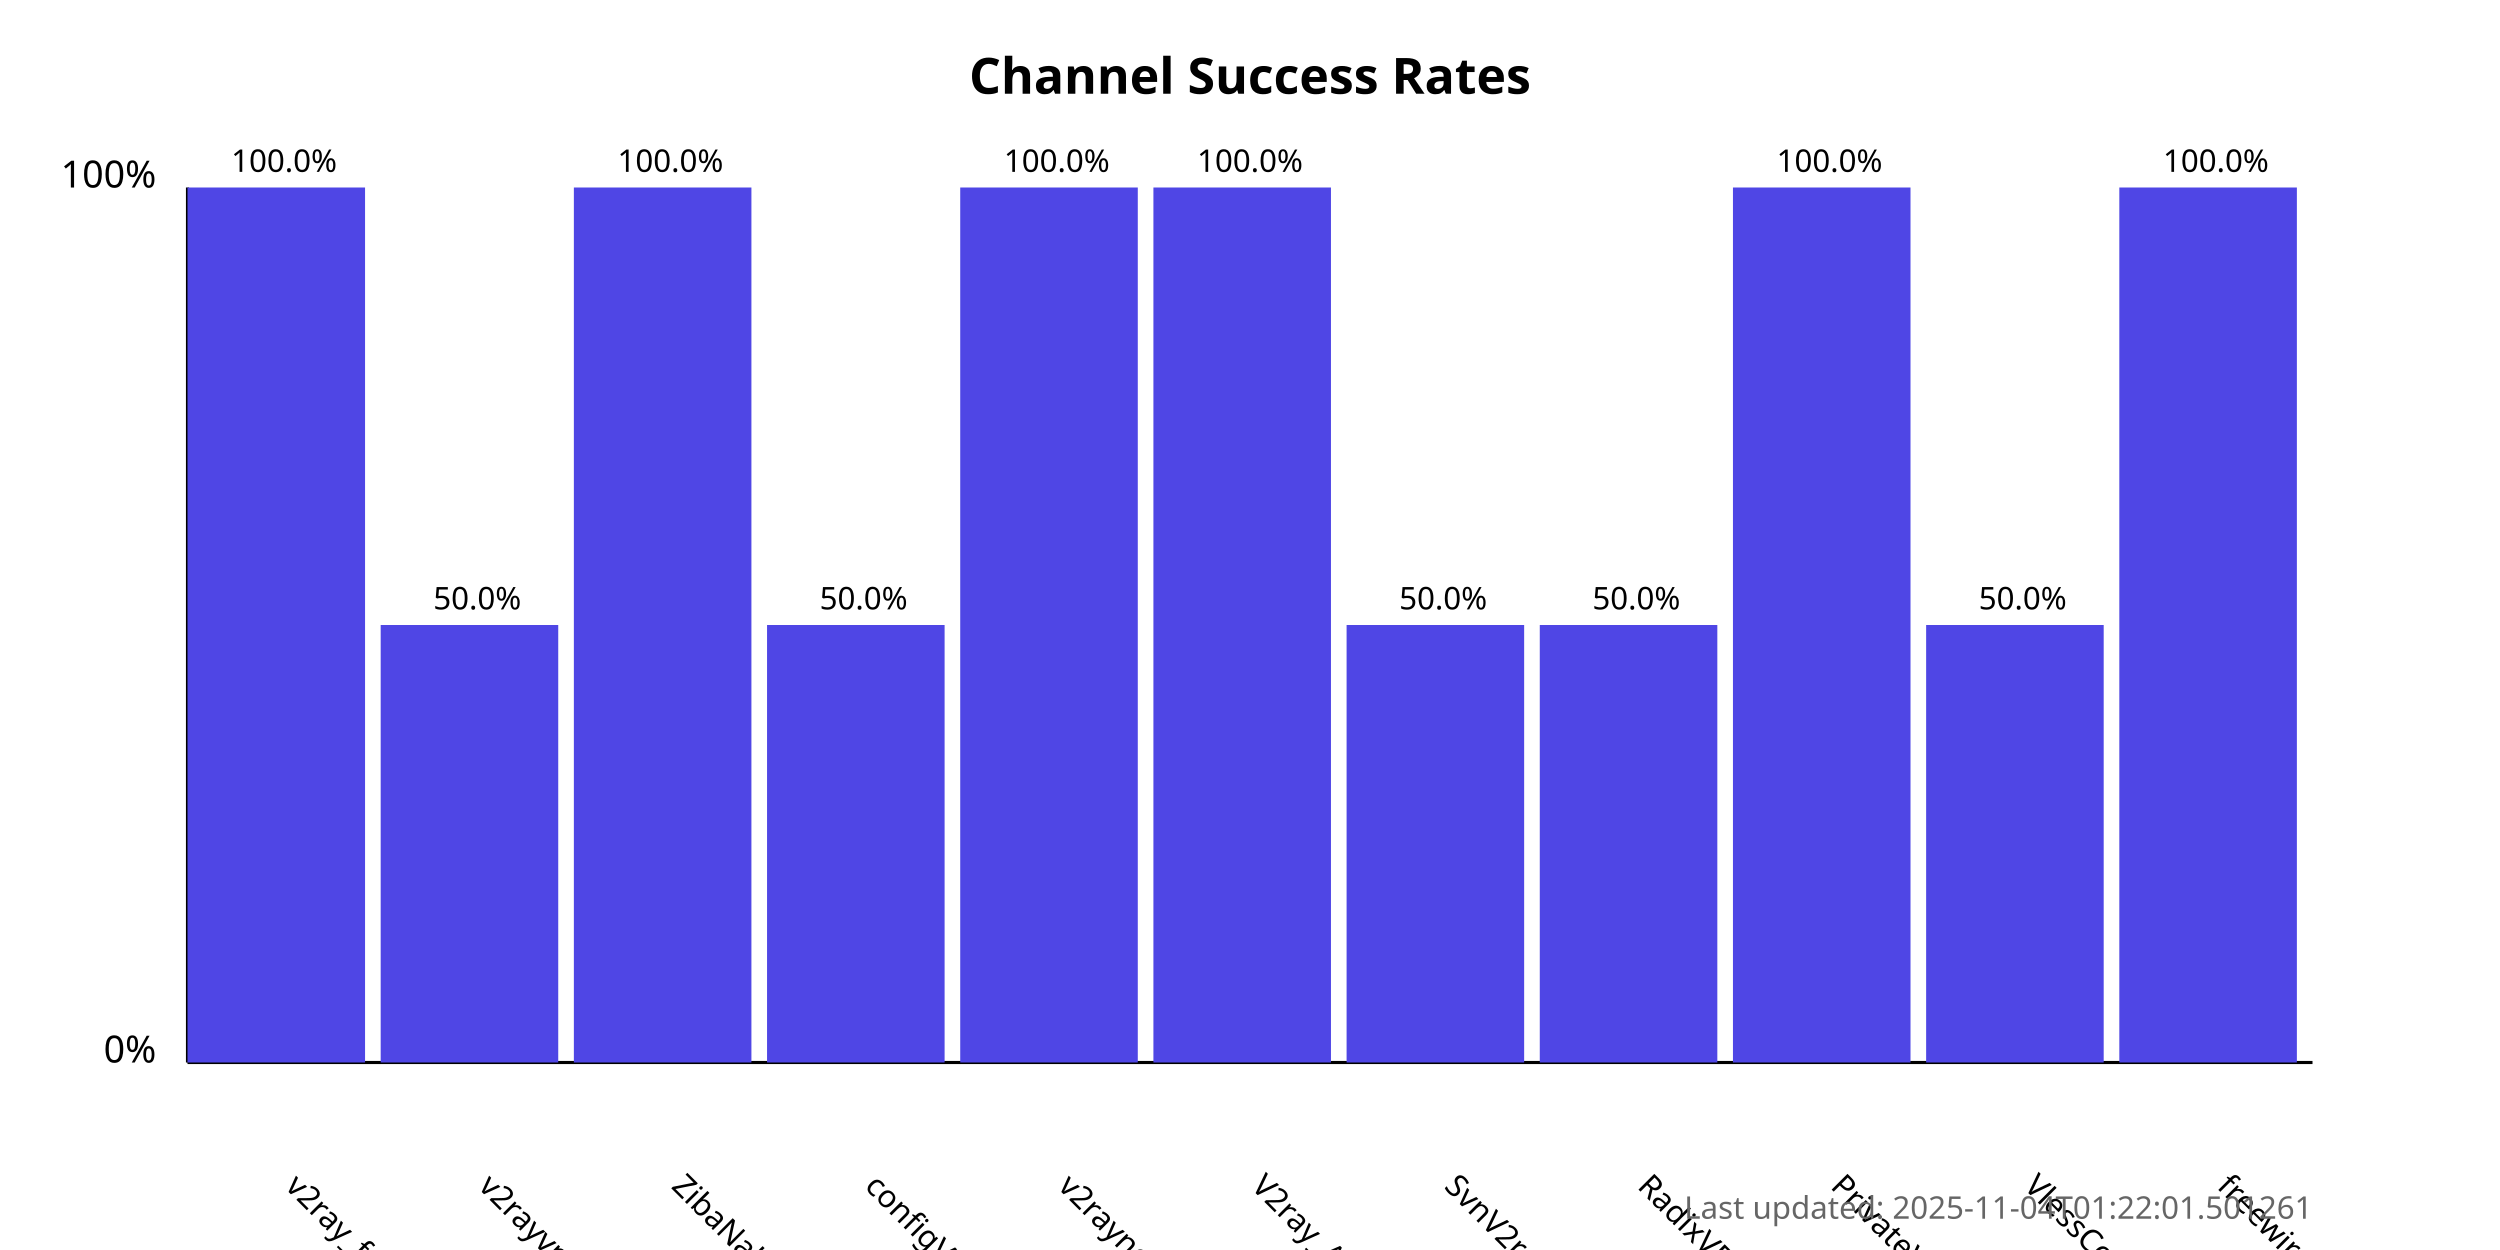
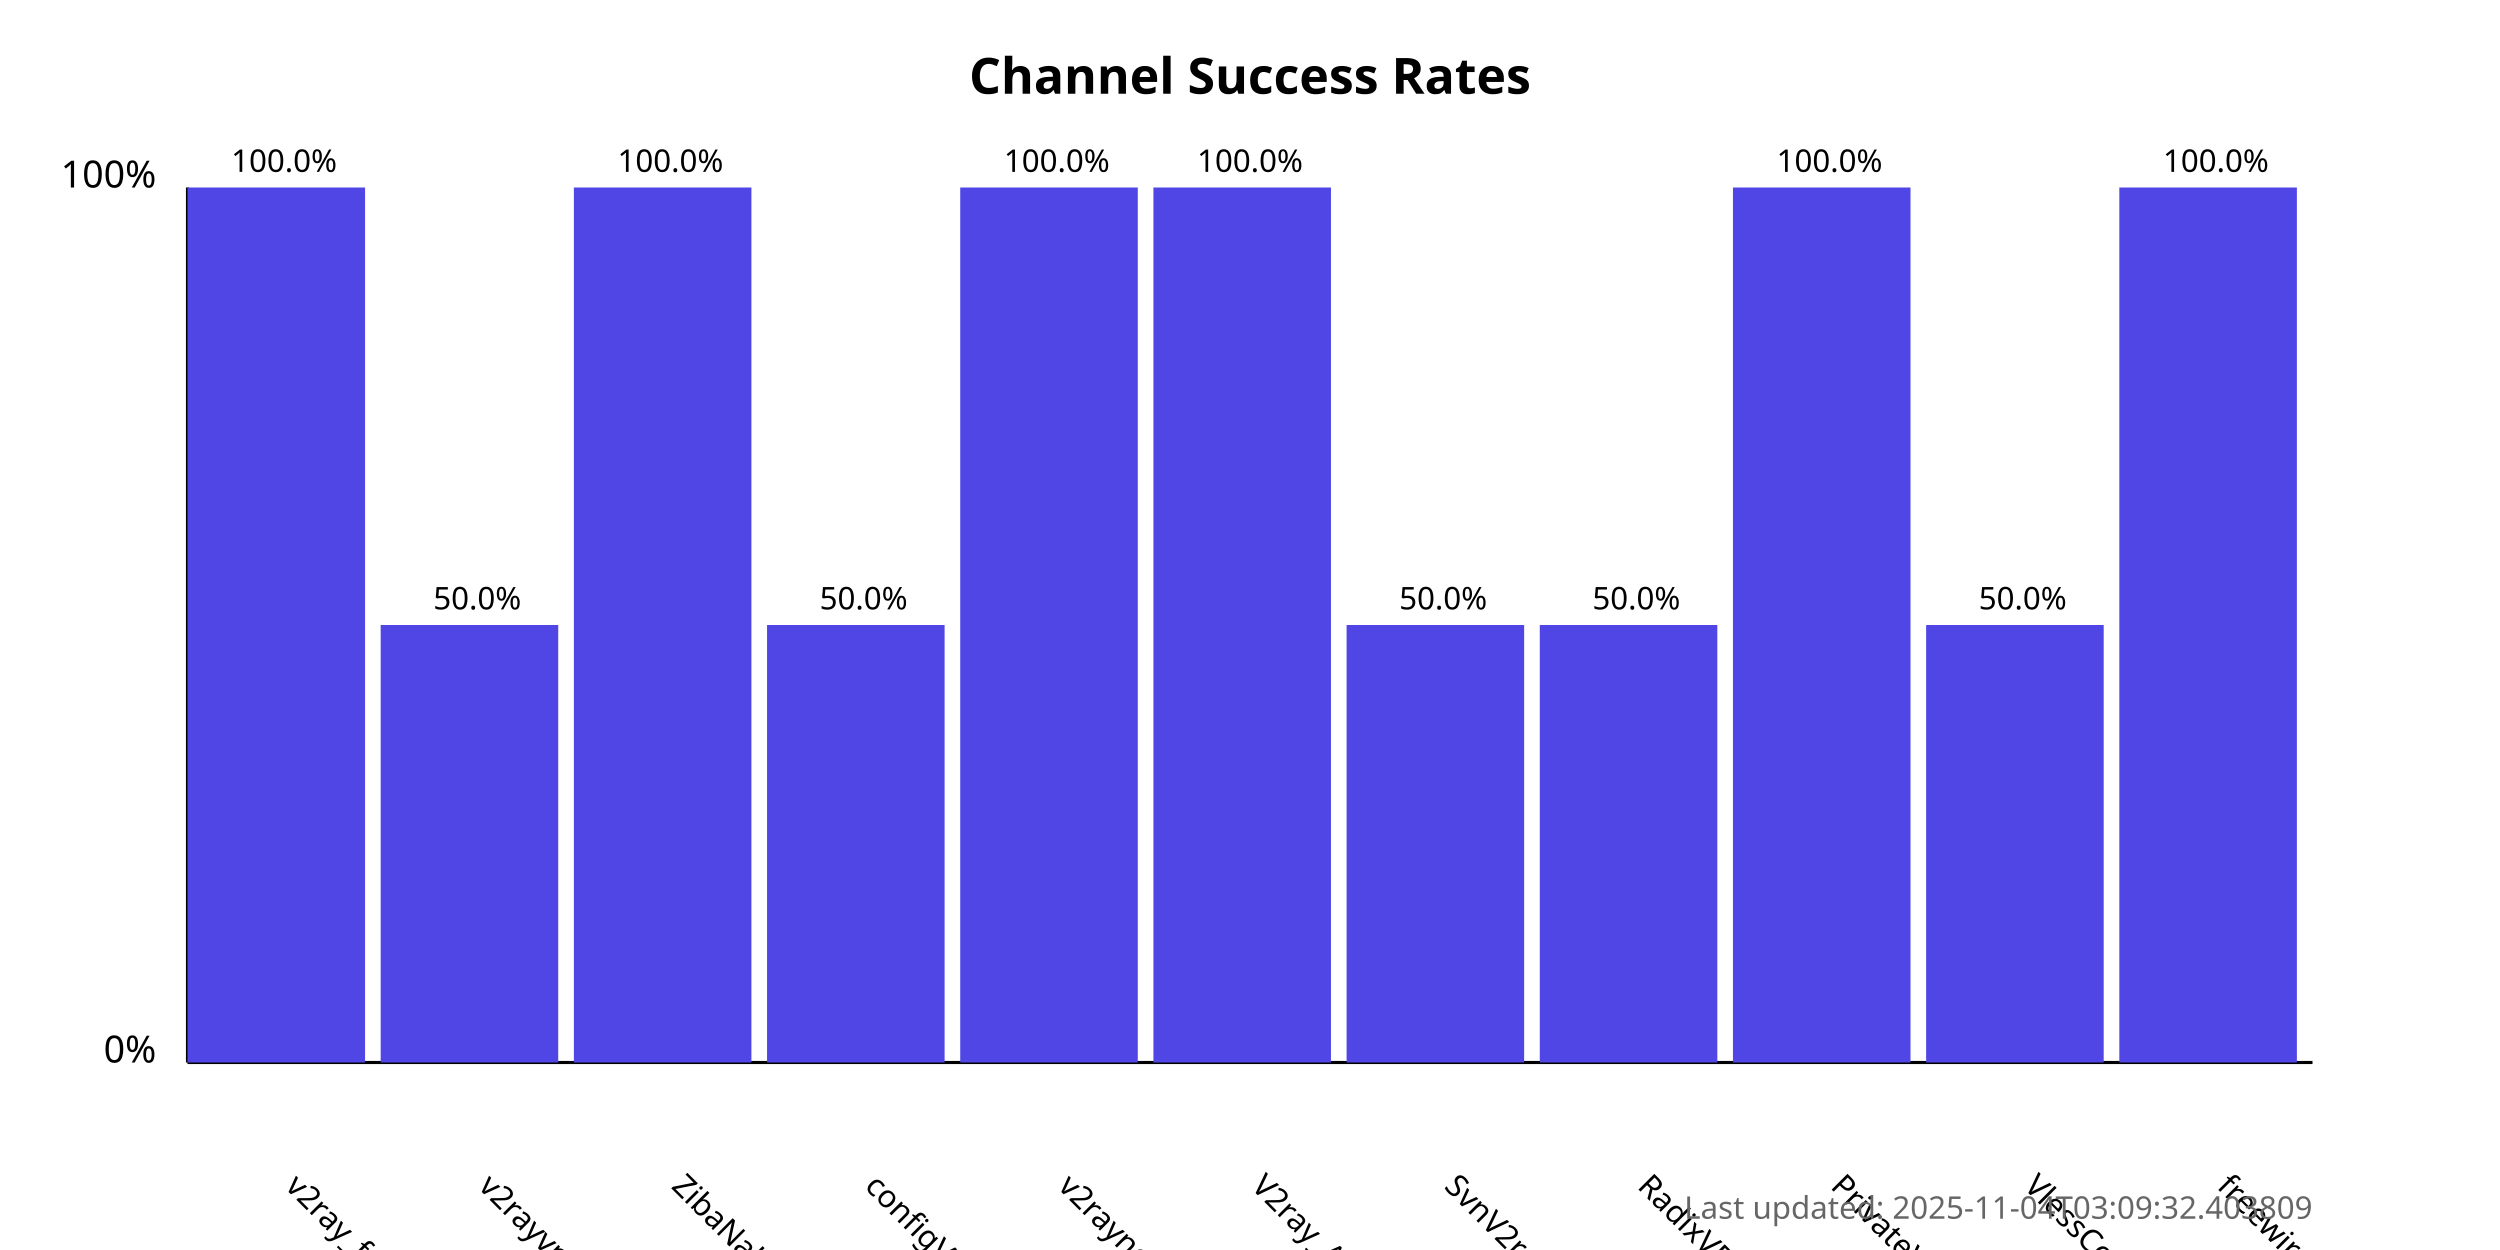
<svg xmlns="http://www.w3.org/2000/svg" width="800" height="400">
  <style>
            .chart-title { font: bold 16px sans-serif; }
            .axis-label { font: 12px sans-serif; }
            .tick-label { font: 10px sans-serif; }
            .bar { fill: #4f46e5; }
            .bar:hover { fill: #6366f1; }
            .timestamp { font: 10px sans-serif; fill: #666; }
        </style>
  <text x="400.0" y="30" text-anchor="middle" class="chart-title">
            Channel Success Rates
        </text>
  <line x1="60" y1="340" x2="60" y2="60" stroke="black" stroke-width="1" />
  <line x1="60" y1="340" x2="740" y2="340" stroke="black" stroke-width="1" />
  <text x="50" y="340" text-anchor="end" class="axis-label">0%</text>
  <text x="50" y="60" text-anchor="end" class="axis-label">100%</text>
  <g>
    <rect x="60" y="60.0" width="56.818" height="280.0" class="bar" />
    <text x="90.909" y="380" transform="rotate(45, 90.90909, 380)" text-anchor="start" class="tick-label">
                v2ray_free_conf
            </text>
    <text x="90.909" y="55.0" text-anchor="middle" class="tick-label">
                100.0%
            </text>
  </g>
  <g>
    <rect x="121.818" y="200.0" width="56.818" height="140.0" class="bar" />
    <text x="152.727" y="380" transform="rotate(45, 152.7273, 380)" text-anchor="start" class="tick-label">
                v2rayvpno
            </text>
    <text x="152.727" y="195.0" text-anchor="middle" class="tick-label">
                50.0%
            </text>
  </g>
  <g>
    <rect x="183.636" y="60.0" width="56.818" height="280.0" class="bar" />
    <text x="214.545" y="380" transform="rotate(45, 214.5455, 380)" text-anchor="start" class="tick-label">
                ZibaNabz
            </text>
    <text x="214.545" y="55.0" text-anchor="middle" class="tick-label">
                100.0%
            </text>
  </g>
  <g>
    <rect x="245.455" y="200.0" width="56.818" height="140.0" class="bar" />
    <text x="276.364" y="380" transform="rotate(45, 276.3636, 380)" text-anchor="start" class="tick-label">
                configV2rayForFree
            </text>
    <text x="276.364" y="195.0" text-anchor="middle" class="tick-label">
                50.0%
            </text>
  </g>
  <g>
    <rect x="307.273" y="60.0" width="56.818" height="280.0" class="bar" />
    <text x="338.182" y="380" transform="rotate(45, 338.1818, 380)" text-anchor="start" class="tick-label">
                v2rayngvpn
            </text>
    <text x="338.182" y="55.0" text-anchor="middle" class="tick-label">
                100.0%
            </text>
  </g>
  <g>
    <rect x="369.091" y="60.0" width="56.818" height="280.0" class="bar" />
    <text x="400.0" y="380" transform="rotate(45, 400.0, 380)" text-anchor="start" class="tick-label">
                V2ray_Alpha
            </text>
    <text x="400.0" y="55.0" text-anchor="middle" class="tick-label">
                100.0%
            </text>
  </g>
  <g>
    <rect x="430.909" y="200.0" width="56.818" height="140.0" class="bar" />
    <text x="461.818" y="380" transform="rotate(45, 461.8182, 380)" text-anchor="start" class="tick-label">
                SvnV2ray
            </text>
    <text x="461.818" y="195.0" text-anchor="middle" class="tick-label">
                50.0%
            </text>
  </g>
  <g>
    <rect x="492.727" y="200.0" width="56.818" height="140.0" class="bar" />
    <text x="523.636" y="380" transform="rotate(45, 523.6364, 380)" text-anchor="start" class="tick-label">
                RadixVPN
            </text>
    <text x="523.636" y="195.0" text-anchor="middle" class="tick-label">
                50.0%
            </text>
  </g>
  <g>
    <rect x="554.545" y="60.0" width="56.818" height="280.0" class="bar" />
    <text x="585.455" y="380" transform="rotate(45, 585.4545, 380)" text-anchor="start" class="tick-label">
                PrivateVPNs
            </text>
    <text x="585.455" y="55.0" text-anchor="middle" class="tick-label">
                100.0%
            </text>
  </g>
  <g>
    <rect x="616.364" y="200.0" width="56.818" height="140.0" class="bar" />
    <text x="647.273" y="380" transform="rotate(45, 647.2727, 380)" text-anchor="start" class="tick-label">
                VlessConfig
            </text>
    <text x="647.273" y="195.0" text-anchor="middle" class="tick-label">
                50.0%
            </text>
  </g>
  <g>
    <rect x="678.182" y="60.0" width="56.818" height="280.0" class="bar" />
    <text x="709.091" y="380" transform="rotate(45, 709.0909, 380)" text-anchor="start" class="tick-label">
                freewireguard
            </text>
    <text x="709.091" y="55.0" text-anchor="middle" class="tick-label">
                100.0%
            </text>
  </g>
  <text x="740" y="390" text-anchor="end" class="timestamp">
-             Last updated: 2025-11-04T01:22:01.501261
+             Last updated: 2025-11-04T03:09:32.403809
        </text>
</svg>
